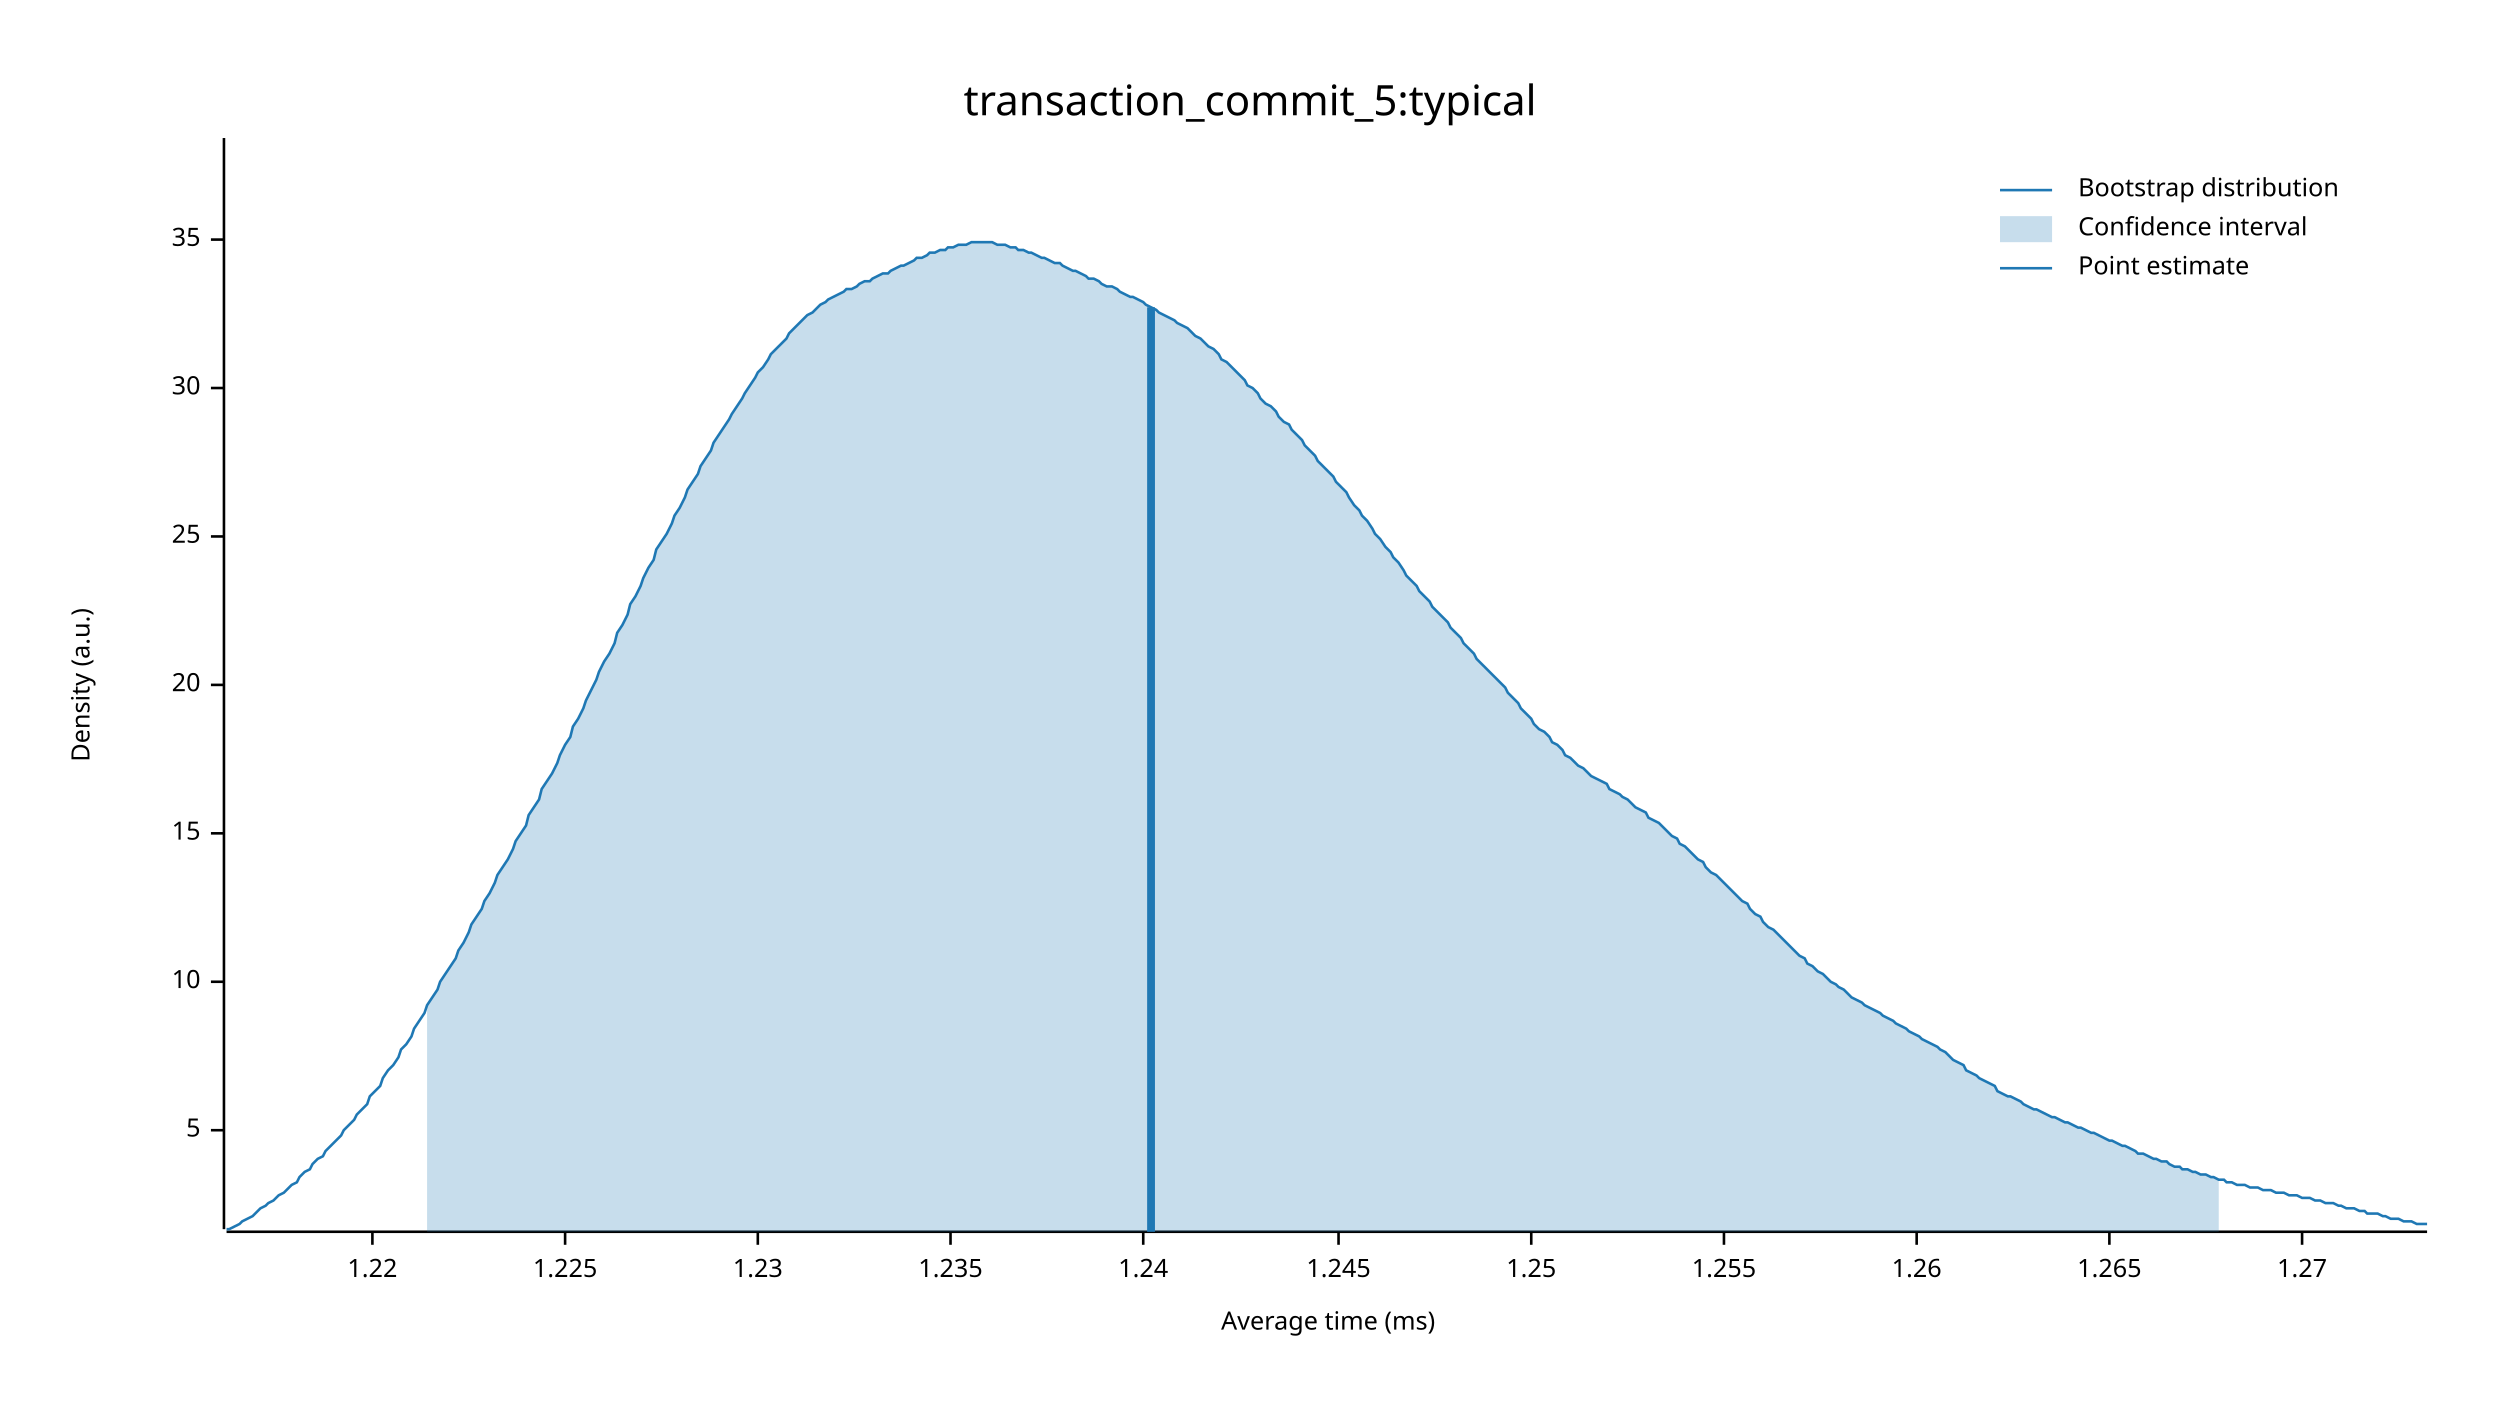
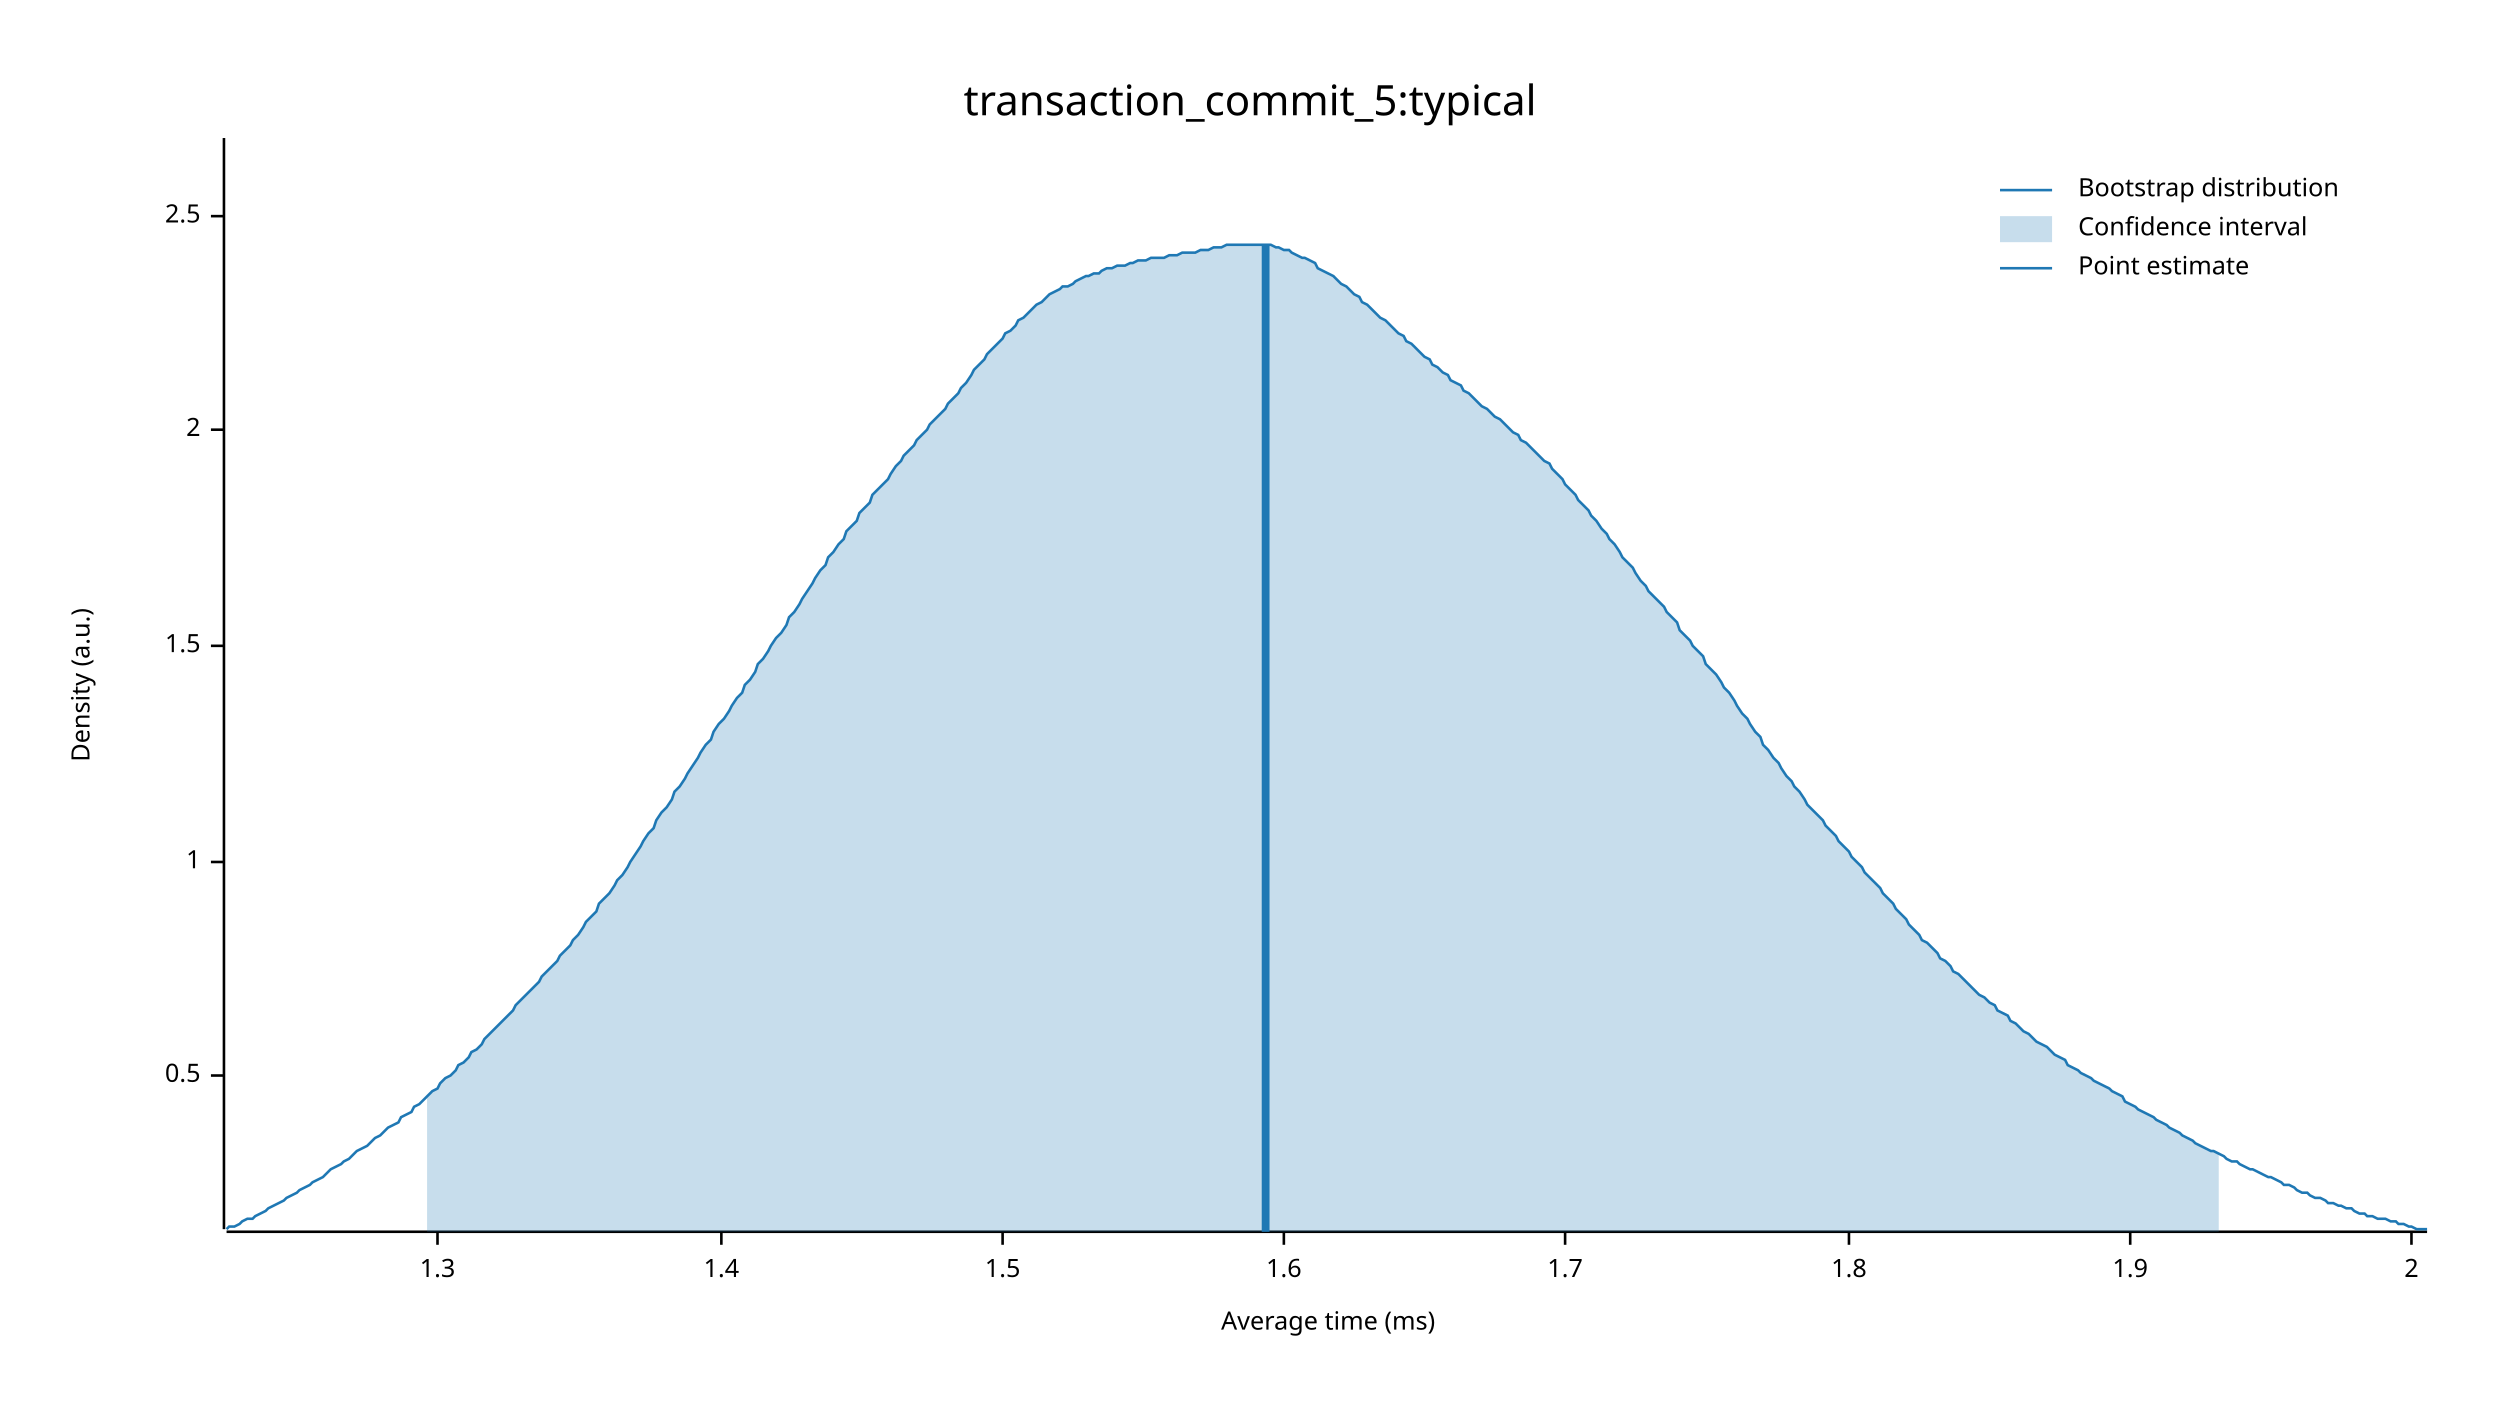
<svg xmlns="http://www.w3.org/2000/svg" width="960" height="540" viewBox="0 0 960 540">
  <text x="480" y="32" dy="0.76em" text-anchor="middle" font-family="sans-serif" font-size="16.129" opacity="1" fill="#000000">
transaction_commit_5:typical
</text>
  <text x="27" y="263" dy="0.76em" text-anchor="middle" font-family="sans-serif" font-size="9.677" opacity="1" fill="#000000" transform="rotate(270, 27, 263)">
Density (a.u.)
</text>
  <text x="510" y="513" dy="-0.5ex" text-anchor="middle" font-family="sans-serif" font-size="9.677" opacity="1" fill="#000000">
Average time (ms)
</text>
  <polyline fill="none" opacity="1" stroke="#000000" stroke-width="1" points="86,53 86,472 " />
-   <text x="77" y="434" dy="0.5ex" text-anchor="end" font-family="sans-serif" font-size="9.677" opacity="1" fill="#000000">
- 5
+   <text x="77" y="413" dy="0.5ex" text-anchor="end" font-family="sans-serif" font-size="9.677" opacity="1" fill="#000000">
+ 0.5
</text>
-   <polyline fill="none" opacity="1" stroke="#000000" stroke-width="1" points="81,434 86,434 " />
-   <text x="77" y="377" dy="0.5ex" text-anchor="end" font-family="sans-serif" font-size="9.677" opacity="1" fill="#000000">
- 10
+   <polyline fill="none" opacity="1" stroke="#000000" stroke-width="1" points="81,413 86,413 " />
+   <text x="77" y="331" dy="0.5ex" text-anchor="end" font-family="sans-serif" font-size="9.677" opacity="1" fill="#000000">
+ 1
</text>
-   <polyline fill="none" opacity="1" stroke="#000000" stroke-width="1" points="81,377 86,377 " />
-   <text x="77" y="320" dy="0.5ex" text-anchor="end" font-family="sans-serif" font-size="9.677" opacity="1" fill="#000000">
- 15
+   <polyline fill="none" opacity="1" stroke="#000000" stroke-width="1" points="81,331 86,331 " />
+   <text x="77" y="248" dy="0.5ex" text-anchor="end" font-family="sans-serif" font-size="9.677" opacity="1" fill="#000000">
+ 1.5
</text>
-   <polyline fill="none" opacity="1" stroke="#000000" stroke-width="1" points="81,320 86,320 " />
-   <text x="77" y="263" dy="0.5ex" text-anchor="end" font-family="sans-serif" font-size="9.677" opacity="1" fill="#000000">
- 20
+   <polyline fill="none" opacity="1" stroke="#000000" stroke-width="1" points="81,248 86,248 " />
+   <text x="77" y="165" dy="0.5ex" text-anchor="end" font-family="sans-serif" font-size="9.677" opacity="1" fill="#000000">
+ 2
</text>
-   <polyline fill="none" opacity="1" stroke="#000000" stroke-width="1" points="81,263 86,263 " />
-   <text x="77" y="206" dy="0.5ex" text-anchor="end" font-family="sans-serif" font-size="9.677" opacity="1" fill="#000000">
- 25
+   <polyline fill="none" opacity="1" stroke="#000000" stroke-width="1" points="81,165 86,165 " />
+   <text x="77" y="83" dy="0.5ex" text-anchor="end" font-family="sans-serif" font-size="9.677" opacity="1" fill="#000000">
+ 2.5
</text>
-   <polyline fill="none" opacity="1" stroke="#000000" stroke-width="1" points="81,206 86,206 " />
-   <text x="77" y="149" dy="0.5ex" text-anchor="end" font-family="sans-serif" font-size="9.677" opacity="1" fill="#000000">
- 30
+   <polyline fill="none" opacity="1" stroke="#000000" stroke-width="1" points="81,83 86,83 " />
+   <polyline fill="none" opacity="1" stroke="#000000" stroke-width="1" points="87,473 932,473 " />
+   <text x="168" y="483" dy="0.76em" text-anchor="middle" font-family="sans-serif" font-size="9.677" opacity="1" fill="#000000">
+ 1.3
</text>
-   <polyline fill="none" opacity="1" stroke="#000000" stroke-width="1" points="81,149 86,149 " />
-   <text x="77" y="92" dy="0.5ex" text-anchor="end" font-family="sans-serif" font-size="9.677" opacity="1" fill="#000000">
- 35
+   <polyline fill="none" opacity="1" stroke="#000000" stroke-width="1" points="168,473 168,478 " />
+   <text x="277" y="483" dy="0.76em" text-anchor="middle" font-family="sans-serif" font-size="9.677" opacity="1" fill="#000000">
+ 1.4
</text>
-   <polyline fill="none" opacity="1" stroke="#000000" stroke-width="1" points="81,92 86,92 " />
-   <polyline fill="none" opacity="1" stroke="#000000" stroke-width="1" points="87,473 932,473 " />
-   <text x="143" y="483" dy="0.76em" text-anchor="middle" font-family="sans-serif" font-size="9.677" opacity="1" fill="#000000">
- 1.22
+   <polyline fill="none" opacity="1" stroke="#000000" stroke-width="1" points="277,473 277,478 " />
+   <text x="385" y="483" dy="0.76em" text-anchor="middle" font-family="sans-serif" font-size="9.677" opacity="1" fill="#000000">
+ 1.5
</text>
-   <polyline fill="none" opacity="1" stroke="#000000" stroke-width="1" points="143,473 143,478 " />
-   <text x="217" y="483" dy="0.76em" text-anchor="middle" font-family="sans-serif" font-size="9.677" opacity="1" fill="#000000">
- 1.225
+   <polyline fill="none" opacity="1" stroke="#000000" stroke-width="1" points="385,473 385,478 " />
+   <text x="493" y="483" dy="0.76em" text-anchor="middle" font-family="sans-serif" font-size="9.677" opacity="1" fill="#000000">
+ 1.6
</text>
-   <polyline fill="none" opacity="1" stroke="#000000" stroke-width="1" points="217,473 217,478 " />
-   <text x="291" y="483" dy="0.76em" text-anchor="middle" font-family="sans-serif" font-size="9.677" opacity="1" fill="#000000">
- 1.23
+   <polyline fill="none" opacity="1" stroke="#000000" stroke-width="1" points="493,473 493,478 " />
+   <text x="601" y="483" dy="0.76em" text-anchor="middle" font-family="sans-serif" font-size="9.677" opacity="1" fill="#000000">
+ 1.7
</text>
-   <polyline fill="none" opacity="1" stroke="#000000" stroke-width="1" points="291,473 291,478 " />
-   <text x="365" y="483" dy="0.76em" text-anchor="middle" font-family="sans-serif" font-size="9.677" opacity="1" fill="#000000">
- 1.235
+   <polyline fill="none" opacity="1" stroke="#000000" stroke-width="1" points="601,473 601,478 " />
+   <text x="710" y="483" dy="0.76em" text-anchor="middle" font-family="sans-serif" font-size="9.677" opacity="1" fill="#000000">
+ 1.8
</text>
-   <polyline fill="none" opacity="1" stroke="#000000" stroke-width="1" points="365,473 365,478 " />
-   <text x="439" y="483" dy="0.76em" text-anchor="middle" font-family="sans-serif" font-size="9.677" opacity="1" fill="#000000">
- 1.24
+   <polyline fill="none" opacity="1" stroke="#000000" stroke-width="1" points="710,473 710,478 " />
+   <text x="818" y="483" dy="0.76em" text-anchor="middle" font-family="sans-serif" font-size="9.677" opacity="1" fill="#000000">
+ 1.9
</text>
-   <polyline fill="none" opacity="1" stroke="#000000" stroke-width="1" points="439,473 439,478 " />
-   <text x="514" y="483" dy="0.76em" text-anchor="middle" font-family="sans-serif" font-size="9.677" opacity="1" fill="#000000">
- 1.245
+   <polyline fill="none" opacity="1" stroke="#000000" stroke-width="1" points="818,473 818,478 " />
+   <text x="926" y="483" dy="0.76em" text-anchor="middle" font-family="sans-serif" font-size="9.677" opacity="1" fill="#000000">
+ 2
</text>
-   <polyline fill="none" opacity="1" stroke="#000000" stroke-width="1" points="514,473 514,478 " />
-   <text x="588" y="483" dy="0.76em" text-anchor="middle" font-family="sans-serif" font-size="9.677" opacity="1" fill="#000000">
- 1.25
- </text>
-   <polyline fill="none" opacity="1" stroke="#000000" stroke-width="1" points="588,473 588,478 " />
-   <text x="662" y="483" dy="0.76em" text-anchor="middle" font-family="sans-serif" font-size="9.677" opacity="1" fill="#000000">
- 1.255
- </text>
-   <polyline fill="none" opacity="1" stroke="#000000" stroke-width="1" points="662,473 662,478 " />
-   <text x="736" y="483" dy="0.76em" text-anchor="middle" font-family="sans-serif" font-size="9.677" opacity="1" fill="#000000">
- 1.26
- </text>
-   <polyline fill="none" opacity="1" stroke="#000000" stroke-width="1" points="736,473 736,478 " />
-   <text x="810" y="483" dy="0.76em" text-anchor="middle" font-family="sans-serif" font-size="9.677" opacity="1" fill="#000000">
- 1.265
- </text>
-   <polyline fill="none" opacity="1" stroke="#000000" stroke-width="1" points="810,473 810,478 " />
-   <text x="884" y="483" dy="0.76em" text-anchor="middle" font-family="sans-serif" font-size="9.677" opacity="1" fill="#000000">
- 1.27
- </text>
-   <polyline fill="none" opacity="1" stroke="#000000" stroke-width="1" points="884,473 884,478 " />
-   <polyline fill="none" opacity="1" stroke="#1F78B4" stroke-width="1" points="87,472 88,472 90,471 92,470 93,469 95,468 97,467 98,466 100,464 102,463 103,462 105,461 107,459 109,458 110,457 112,455 114,454 115,452 117,450 119,449 120,447 122,445 124,444 125,442 127,440 129,438 131,436 132,434 134,432 136,430 137,428 139,426 141,424 142,421 144,419 146,417 147,414 149,411 151,409 153,406 154,403 156,401 158,398 159,395 161,392 163,389 164,386 166,383 168,380 169,377 171,374 173,371 175,368 176,365 178,362 180,358 181,355 183,352 185,349 186,346 188,343 190,339 191,336 193,333 195,330 197,326 198,323 200,320 202,317 203,313 205,310 207,307 208,303 210,300 212,297 214,293 215,290 217,286 219,283 220,279 222,276 224,272 225,269 227,265 229,261 230,258 232,254 234,251 236,247 237,243 239,240 241,236 242,232 244,229 246,225 247,222 249,218 251,215 252,211 254,208 256,205 258,201 259,198 261,195 263,191 264,188 266,185 268,182 269,179 271,176 273,173 274,170 276,167 278,164 280,161 281,159 283,156 285,153 286,151 288,148 290,145 291,143 293,141 295,138 296,136 298,134 300,132 302,130 303,128 305,126 307,124 308,123 310,121 312,120 313,119 315,117 317,116 318,115 320,114 322,113 324,112 325,111 327,111 329,110 330,109 332,108 334,108 335,107 337,106 339,105 341,105 342,104 344,103 346,102 347,102 349,101 351,100 352,99 354,99 356,98 357,97 359,97 361,96 363,96 364,95 366,95 368,94 369,94 371,94 373,93 374,93 376,93 378,93 379,93 381,93 383,94 385,94 386,94 388,95 390,95 391,96 393,96 395,97 396,97 398,98 400,99 401,99 403,100 405,101 407,101 408,102 410,103 412,104 413,104 415,105 417,106 418,107 420,107 422,108 423,109 425,110 427,110 429,111 430,112 432,113 434,114 435,114 437,115 439,116 440,117 442,118 444,119 445,120 447,121 449,122 451,123 452,124 454,125 456,126 457,127 459,129 461,130 462,131 464,133 466,134 468,136 469,138 471,139 473,141 474,142 476,144 478,146 479,148 481,149 483,151 484,153 486,155 488,156 490,158 491,160 493,162 495,163 496,165 498,167 500,169 501,171 503,173 505,175 506,177 508,179 510,181 512,183 513,185 515,187 517,189 518,191 520,194 522,196 523,198 525,200 527,203 528,205 530,207 532,210 534,212 535,214 537,216 539,219 540,221 542,223 544,225 545,227 547,229 549,231 550,233 552,235 554,237 556,239 557,241 559,243 561,245 562,247 564,249 566,251 567,253 569,255 571,257 573,259 574,260 576,262 578,264 579,266 581,268 583,270 584,272 586,274 588,276 589,278 591,280 593,281 595,283 596,285 598,286 600,288 601,290 603,291 605,293 606,294 608,295 610,297 611,298 613,299 615,300 617,301 618,303 620,304 622,305 623,306 625,307 627,309 628,310 630,311 632,312 633,314 635,315 637,316 639,318 640,319 642,321 644,322 645,324 647,325 649,327 650,328 652,330 654,331 655,333 657,335 659,336 661,338 662,339 664,341 666,343 667,344 669,346 671,347 672,349 674,351 676,352 677,354 679,356 681,357 683,359 684,360 686,362 688,364 689,365 691,367 693,368 694,370 696,371 698,373 700,374 701,375 703,377 705,378 706,379 708,380 710,382 711,383 713,384 715,385 716,386 718,387 720,388 722,389 723,390 725,391 727,392 728,393 730,394 732,395 733,396 735,397 737,398 738,399 740,400 742,401 744,402 745,403 747,404 749,406 750,407 752,408 754,409 755,411 757,412 759,413 760,414 762,415 764,416 766,417 767,419 769,420 771,421 772,421 774,422 776,423 777,424 779,425 781,426 782,426 784,427 786,428 788,429 789,429 791,430 793,431 794,431 796,432 798,433 799,433 801,434 803,435 804,435 806,436 808,437 810,438 811,438 813,439 815,440 816,440 818,441 820,442 821,443 823,443 825,444 827,445 828,445 830,446 832,446 833,447 835,448 837,448 838,449 840,449 842,450 843,450 845,451 847,451 849,452 850,452 852,453 854,453 855,454 857,454 859,455 860,455 862,455 864,456 865,456 867,456 869,457 871,457 872,457 874,458 876,458 877,458 879,459 881,459 882,459 884,460 886,460 887,460 889,461 891,461 893,462 894,462 896,462 898,463 899,463 901,464 903,464 904,464 906,465 908,465 909,466 911,466 913,466 915,467 916,467 918,468 920,468 921,468 923,469 925,469 926,469 928,470 930,470 932,470 " />
-   <polygon opacity="0.25" fill="#1F78B4" points="164,386 166,383 168,380 169,377 171,374 173,371 175,368 176,365 178,362 180,358 181,355 183,352 185,349 186,346 188,343 190,339 191,336 193,333 195,330 197,326 198,323 200,320 202,317 203,313 205,310 207,307 208,303 210,300 212,297 214,293 215,290 217,286 219,283 220,279 222,276 224,272 225,269 227,265 229,261 230,258 232,254 234,251 236,247 237,243 239,240 241,236 242,232 244,229 246,225 247,222 249,218 251,215 252,211 254,208 256,205 258,201 259,198 261,195 263,191 264,188 266,185 268,182 269,179 271,176 273,173 274,170 276,167 278,164 280,161 281,159 283,156 285,153 286,151 288,148 290,145 291,143 293,141 295,138 296,136 298,134 300,132 302,130 303,128 305,126 307,124 308,123 310,121 312,120 313,119 315,117 317,116 318,115 320,114 322,113 324,112 325,111 327,111 329,110 330,109 332,108 334,108 335,107 337,106 339,105 341,105 342,104 344,103 346,102 347,102 349,101 351,100 352,99 354,99 356,98 357,97 359,97 361,96 363,96 364,95 366,95 368,94 369,94 371,94 373,93 374,93 376,93 378,93 379,93 381,93 383,94 385,94 386,94 388,95 390,95 391,96 393,96 395,97 396,97 398,98 400,99 401,99 403,100 405,101 407,101 408,102 410,103 412,104 413,104 415,105 417,106 418,107 420,107 422,108 423,109 425,110 427,110 429,111 430,112 432,113 434,114 435,114 437,115 439,116 440,117 442,118 444,119 445,120 447,121 449,122 451,123 452,124 454,125 456,126 457,127 459,129 461,130 462,131 464,133 466,134 468,136 469,138 471,139 473,141 474,142 476,144 478,146 479,148 481,149 483,151 484,153 486,155 488,156 490,158 491,160 493,162 495,163 496,165 498,167 500,169 501,171 503,173 505,175 506,177 508,179 510,181 512,183 513,185 515,187 517,189 518,191 520,194 522,196 523,198 525,200 527,203 528,205 530,207 532,210 534,212 535,214 537,216 539,219 540,221 542,223 544,225 545,227 547,229 549,231 550,233 552,235 554,237 556,239 557,241 559,243 561,245 562,247 564,249 566,251 567,253 569,255 571,257 573,259 574,260 576,262 578,264 579,266 581,268 583,270 584,272 586,274 588,276 589,278 591,280 593,281 595,283 596,285 598,286 600,288 601,290 603,291 605,293 606,294 608,295 610,297 611,298 613,299 615,300 617,301 618,303 620,304 622,305 623,306 625,307 627,309 628,310 630,311 632,312 633,314 635,315 637,316 639,318 640,319 642,321 644,322 645,324 647,325 649,327 650,328 652,330 654,331 655,333 657,335 659,336 661,338 662,339 664,341 666,343 667,344 669,346 671,347 672,349 674,351 676,352 677,354 679,356 681,357 683,359 684,360 686,362 688,364 689,365 691,367 693,368 694,370 696,371 698,373 700,374 701,375 703,377 705,378 706,379 708,380 710,382 711,383 713,384 715,385 716,386 718,387 720,388 722,389 723,390 725,391 727,392 728,393 730,394 732,395 733,396 735,397 737,398 738,399 740,400 742,401 744,402 745,403 747,404 749,406 750,407 752,408 754,409 755,411 757,412 759,413 760,414 762,415 764,416 766,417 767,419 769,420 771,421 772,421 774,422 776,423 777,424 779,425 781,426 782,426 784,427 786,428 788,429 789,429 791,430 793,431 794,431 796,432 798,433 799,433 801,434 803,435 804,435 806,436 808,437 810,438 811,438 813,439 815,440 816,440 818,441 820,442 821,443 823,443 825,444 827,445 828,445 830,446 832,446 833,447 835,448 837,448 838,449 840,449 842,450 843,450 845,451 847,451 849,452 850,452 852,453 852,473 164,473 " />
-   <polyline fill="none" opacity="1" stroke="#1F78B4" stroke-width="3" points="442,473 442,118 " />
+   <polyline fill="none" opacity="1" stroke="#000000" stroke-width="1" points="926,473 926,478 " />
+   <polyline fill="none" opacity="1" stroke="#1F78B4" stroke-width="1" points="87,472 88,471 90,471 92,470 93,469 95,468 97,468 98,467 100,466 102,465 103,464 105,463 107,462 109,461 110,460 112,459 114,458 115,457 117,456 119,455 120,454 122,453 124,452 125,451 127,449 129,448 131,447 132,446 134,445 136,443 137,442 139,441 141,440 142,439 144,437 146,436 147,435 149,433 151,432 153,431 154,429 156,428 158,427 159,425 161,424 163,422 164,421 166,419 168,418 169,416 171,414 173,413 175,411 176,409 178,408 180,406 181,404 183,403 185,401 186,399 188,397 190,395 191,394 193,392 195,390 197,388 198,386 200,384 202,382 203,381 205,379 207,377 208,375 210,373 212,371 214,369 215,367 217,365 219,363 220,361 222,359 224,356 225,354 227,352 229,350 230,347 232,345 234,343 236,340 237,338 239,336 241,333 242,331 244,328 246,325 247,323 249,320 251,318 252,315 254,312 256,310 258,307 259,304 261,302 263,299 264,297 266,294 268,291 269,289 271,286 273,284 274,281 276,278 278,276 280,273 281,271 283,268 285,266 286,263 288,261 290,258 291,255 293,253 295,250 296,248 298,245 300,243 302,240 303,237 305,235 307,232 308,230 310,227 312,224 313,222 315,219 317,217 318,214 320,212 322,209 324,207 325,204 327,202 329,200 330,197 332,195 334,193 335,190 337,188 339,186 341,184 342,182 344,179 346,177 347,175 349,173 351,171 352,169 354,167 356,165 357,163 359,161 361,159 363,157 364,155 366,153 368,151 369,149 371,147 373,144 374,142 376,140 378,138 379,136 381,134 383,132 385,130 386,128 388,127 390,125 391,123 393,122 395,120 396,119 398,117 400,116 401,115 403,113 405,112 407,111 408,110 410,110 412,109 413,108 415,107 417,106 418,106 420,105 422,105 423,104 425,103 427,103 429,102 430,102 432,102 434,101 435,101 437,100 439,100 440,100 442,99 444,99 445,99 447,99 449,98 451,98 452,98 454,97 456,97 457,97 459,97 461,96 462,96 464,96 466,95 468,95 469,95 471,94 473,94 474,94 476,94 478,94 479,94 481,94 483,94 484,94 486,94 488,94 490,95 491,95 493,96 495,96 496,97 498,98 500,99 501,99 503,100 505,101 506,103 508,104 510,105 512,106 513,107 515,109 517,110 518,111 520,113 522,114 523,116 525,117 527,119 528,120 530,122 532,123 534,125 535,126 537,128 539,129 540,131 542,132 544,134 545,135 547,137 549,138 550,140 552,141 554,143 556,144 557,146 559,147 561,148 562,150 564,151 566,153 567,154 569,156 571,157 573,159 574,160 576,161 578,163 579,164 581,166 583,167 584,169 586,170 588,172 589,173 591,175 593,177 595,178 596,180 598,182 600,184 601,186 603,188 605,190 606,192 608,194 610,196 611,198 613,200 615,203 617,205 618,207 620,209 622,212 623,214 625,216 627,218 628,220 630,223 632,225 633,227 635,229 637,231 639,233 640,235 642,237 644,239 645,242 647,244 649,246 650,248 652,250 654,252 655,255 657,257 659,259 661,262 662,264 664,266 666,269 667,271 669,274 671,276 672,278 674,281 676,283 677,286 679,288 681,291 683,293 684,295 686,298 688,300 689,302 691,304 693,307 694,309 696,311 698,313 700,315 701,317 703,319 705,321 706,323 708,325 710,327 711,329 713,331 715,333 716,335 718,337 720,339 722,341 723,343 725,345 727,347 728,349 730,351 732,353 733,355 735,357 737,359 738,361 740,362 742,364 744,366 745,368 747,369 749,371 750,373 752,374 754,376 755,377 757,379 759,381 760,382 762,383 764,385 766,386 767,388 769,389 771,390 772,392 774,393 776,395 777,396 779,397 781,399 782,400 784,401 786,402 788,404 789,405 791,406 793,407 794,409 796,410 798,411 799,412 801,413 803,414 804,415 806,416 808,417 810,418 811,419 813,420 815,421 816,423 818,424 820,425 821,426 823,427 825,428 827,429 828,430 830,431 832,432 833,433 835,434 837,435 838,436 840,437 842,438 843,439 845,440 847,441 849,442 850,442 852,443 854,444 855,445 857,446 859,446 860,447 862,448 864,449 865,449 867,450 869,451 871,452 872,452 874,453 876,454 877,455 879,455 881,456 882,457 884,458 886,458 887,459 889,460 891,460 893,461 894,462 896,462 898,463 899,463 901,464 903,464 904,465 906,466 908,466 909,467 911,467 913,468 915,468 916,468 918,469 920,469 921,470 923,470 925,471 926,471 928,472 930,472 932,472 " />
+   <polygon opacity="0.25" fill="#1F78B4" points="164,421 166,419 168,418 169,416 171,414 173,413 175,411 176,409 178,408 180,406 181,404 183,403 185,401 186,399 188,397 190,395 191,394 193,392 195,390 197,388 198,386 200,384 202,382 203,381 205,379 207,377 208,375 210,373 212,371 214,369 215,367 217,365 219,363 220,361 222,359 224,356 225,354 227,352 229,350 230,347 232,345 234,343 236,340 237,338 239,336 241,333 242,331 244,328 246,325 247,323 249,320 251,318 252,315 254,312 256,310 258,307 259,304 261,302 263,299 264,297 266,294 268,291 269,289 271,286 273,284 274,281 276,278 278,276 280,273 281,271 283,268 285,266 286,263 288,261 290,258 291,255 293,253 295,250 296,248 298,245 300,243 302,240 303,237 305,235 307,232 308,230 310,227 312,224 313,222 315,219 317,217 318,214 320,212 322,209 324,207 325,204 327,202 329,200 330,197 332,195 334,193 335,190 337,188 339,186 341,184 342,182 344,179 346,177 347,175 349,173 351,171 352,169 354,167 356,165 357,163 359,161 361,159 363,157 364,155 366,153 368,151 369,149 371,147 373,144 374,142 376,140 378,138 379,136 381,134 383,132 385,130 386,128 388,127 390,125 391,123 393,122 395,120 396,119 398,117 400,116 401,115 403,113 405,112 407,111 408,110 410,110 412,109 413,108 415,107 417,106 418,106 420,105 422,105 423,104 425,103 427,103 429,102 430,102 432,102 434,101 435,101 437,100 439,100 440,100 442,99 444,99 445,99 447,99 449,98 451,98 452,98 454,97 456,97 457,97 459,97 461,96 462,96 464,96 466,95 468,95 469,95 471,94 473,94 474,94 476,94 478,94 479,94 481,94 483,94 484,94 486,94 488,94 490,95 491,95 493,96 495,96 496,97 498,98 500,99 501,99 503,100 505,101 506,103 508,104 510,105 512,106 513,107 515,109 517,110 518,111 520,113 522,114 523,116 525,117 527,119 528,120 530,122 532,123 534,125 535,126 537,128 539,129 540,131 542,132 544,134 545,135 547,137 549,138 550,140 552,141 554,143 556,144 557,146 559,147 561,148 562,150 564,151 566,153 567,154 569,156 571,157 573,159 574,160 576,161 578,163 579,164 581,166 583,167 584,169 586,170 588,172 589,173 591,175 593,177 595,178 596,180 598,182 600,184 601,186 603,188 605,190 606,192 608,194 610,196 611,198 613,200 615,203 617,205 618,207 620,209 622,212 623,214 625,216 627,218 628,220 630,223 632,225 633,227 635,229 637,231 639,233 640,235 642,237 644,239 645,242 647,244 649,246 650,248 652,250 654,252 655,255 657,257 659,259 661,262 662,264 664,266 666,269 667,271 669,274 671,276 672,278 674,281 676,283 677,286 679,288 681,291 683,293 684,295 686,298 688,300 689,302 691,304 693,307 694,309 696,311 698,313 700,315 701,317 703,319 705,321 706,323 708,325 710,327 711,329 713,331 715,333 716,335 718,337 720,339 722,341 723,343 725,345 727,347 728,349 730,351 732,353 733,355 735,357 737,359 738,361 740,362 742,364 744,366 745,368 747,369 749,371 750,373 752,374 754,376 755,377 757,379 759,381 760,382 762,383 764,385 766,386 767,388 769,389 771,390 772,392 774,393 776,395 777,396 779,397 781,399 782,400 784,401 786,402 788,404 789,405 791,406 793,407 794,409 796,410 798,411 799,412 801,413 803,414 804,415 806,416 808,417 810,418 811,419 813,420 815,421 816,423 818,424 820,425 821,426 823,427 825,428 827,429 828,430 830,431 832,432 833,433 835,434 837,435 838,436 840,437 842,438 843,439 845,440 847,441 849,442 850,442 852,443 852,473 164,473 " />
+   <polyline fill="none" opacity="1" stroke="#1F78B4" stroke-width="3" points="486,473 486,94 " />
  <text x="798" y="68" dy="0.76em" text-anchor="start" font-family="sans-serif" font-size="9.677" opacity="1" fill="#000000">
Bootstrap distribution
</text>
  <text x="798" y="83" dy="0.76em" text-anchor="start" font-family="sans-serif" font-size="9.677" opacity="1" fill="#000000">
Confidence interval
</text>
  <text x="798" y="98" dy="0.76em" text-anchor="start" font-family="sans-serif" font-size="9.677" opacity="1" fill="#000000">
Point estimate
</text>
  <polyline fill="none" opacity="1" stroke="#1F78B4" stroke-width="1" points="768,73 788,73 " />
  <rect x="768" y="83" width="20" height="10" opacity="0.25" fill="#1F78B4" stroke="none" />
  <polyline fill="none" opacity="1" stroke="#1F78B4" stroke-width="1" points="768,103 788,103 " />
</svg>
